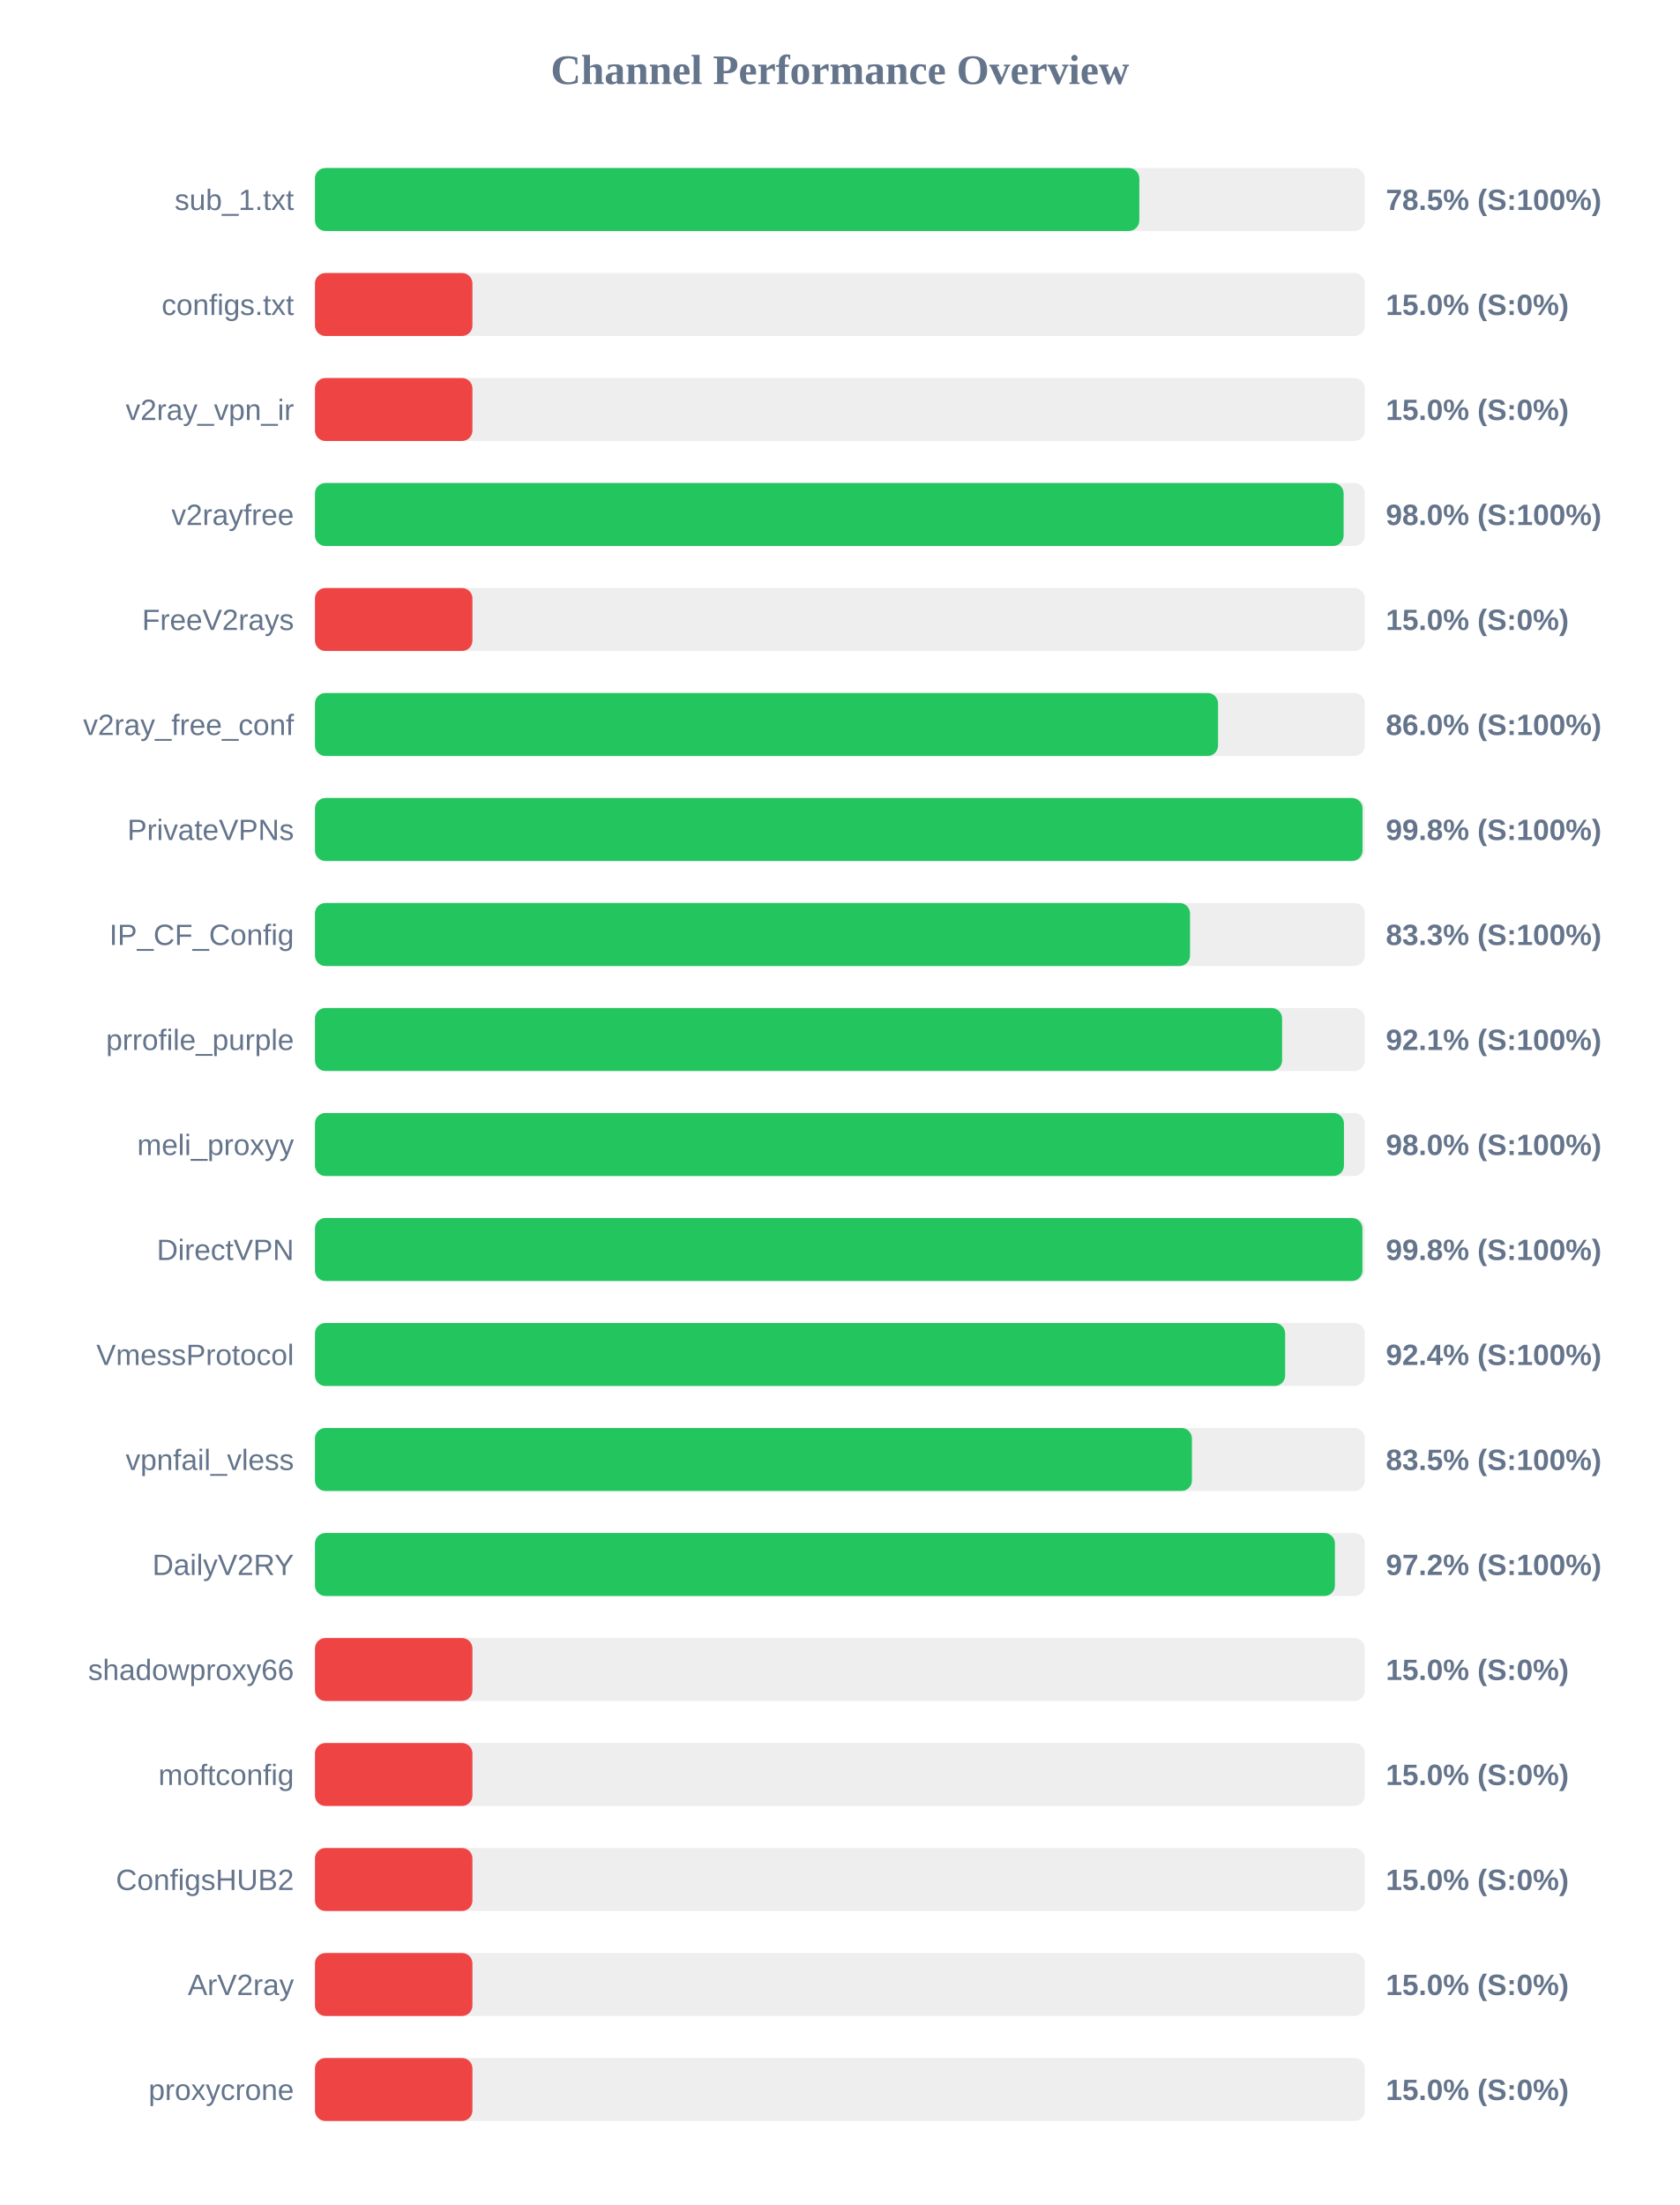
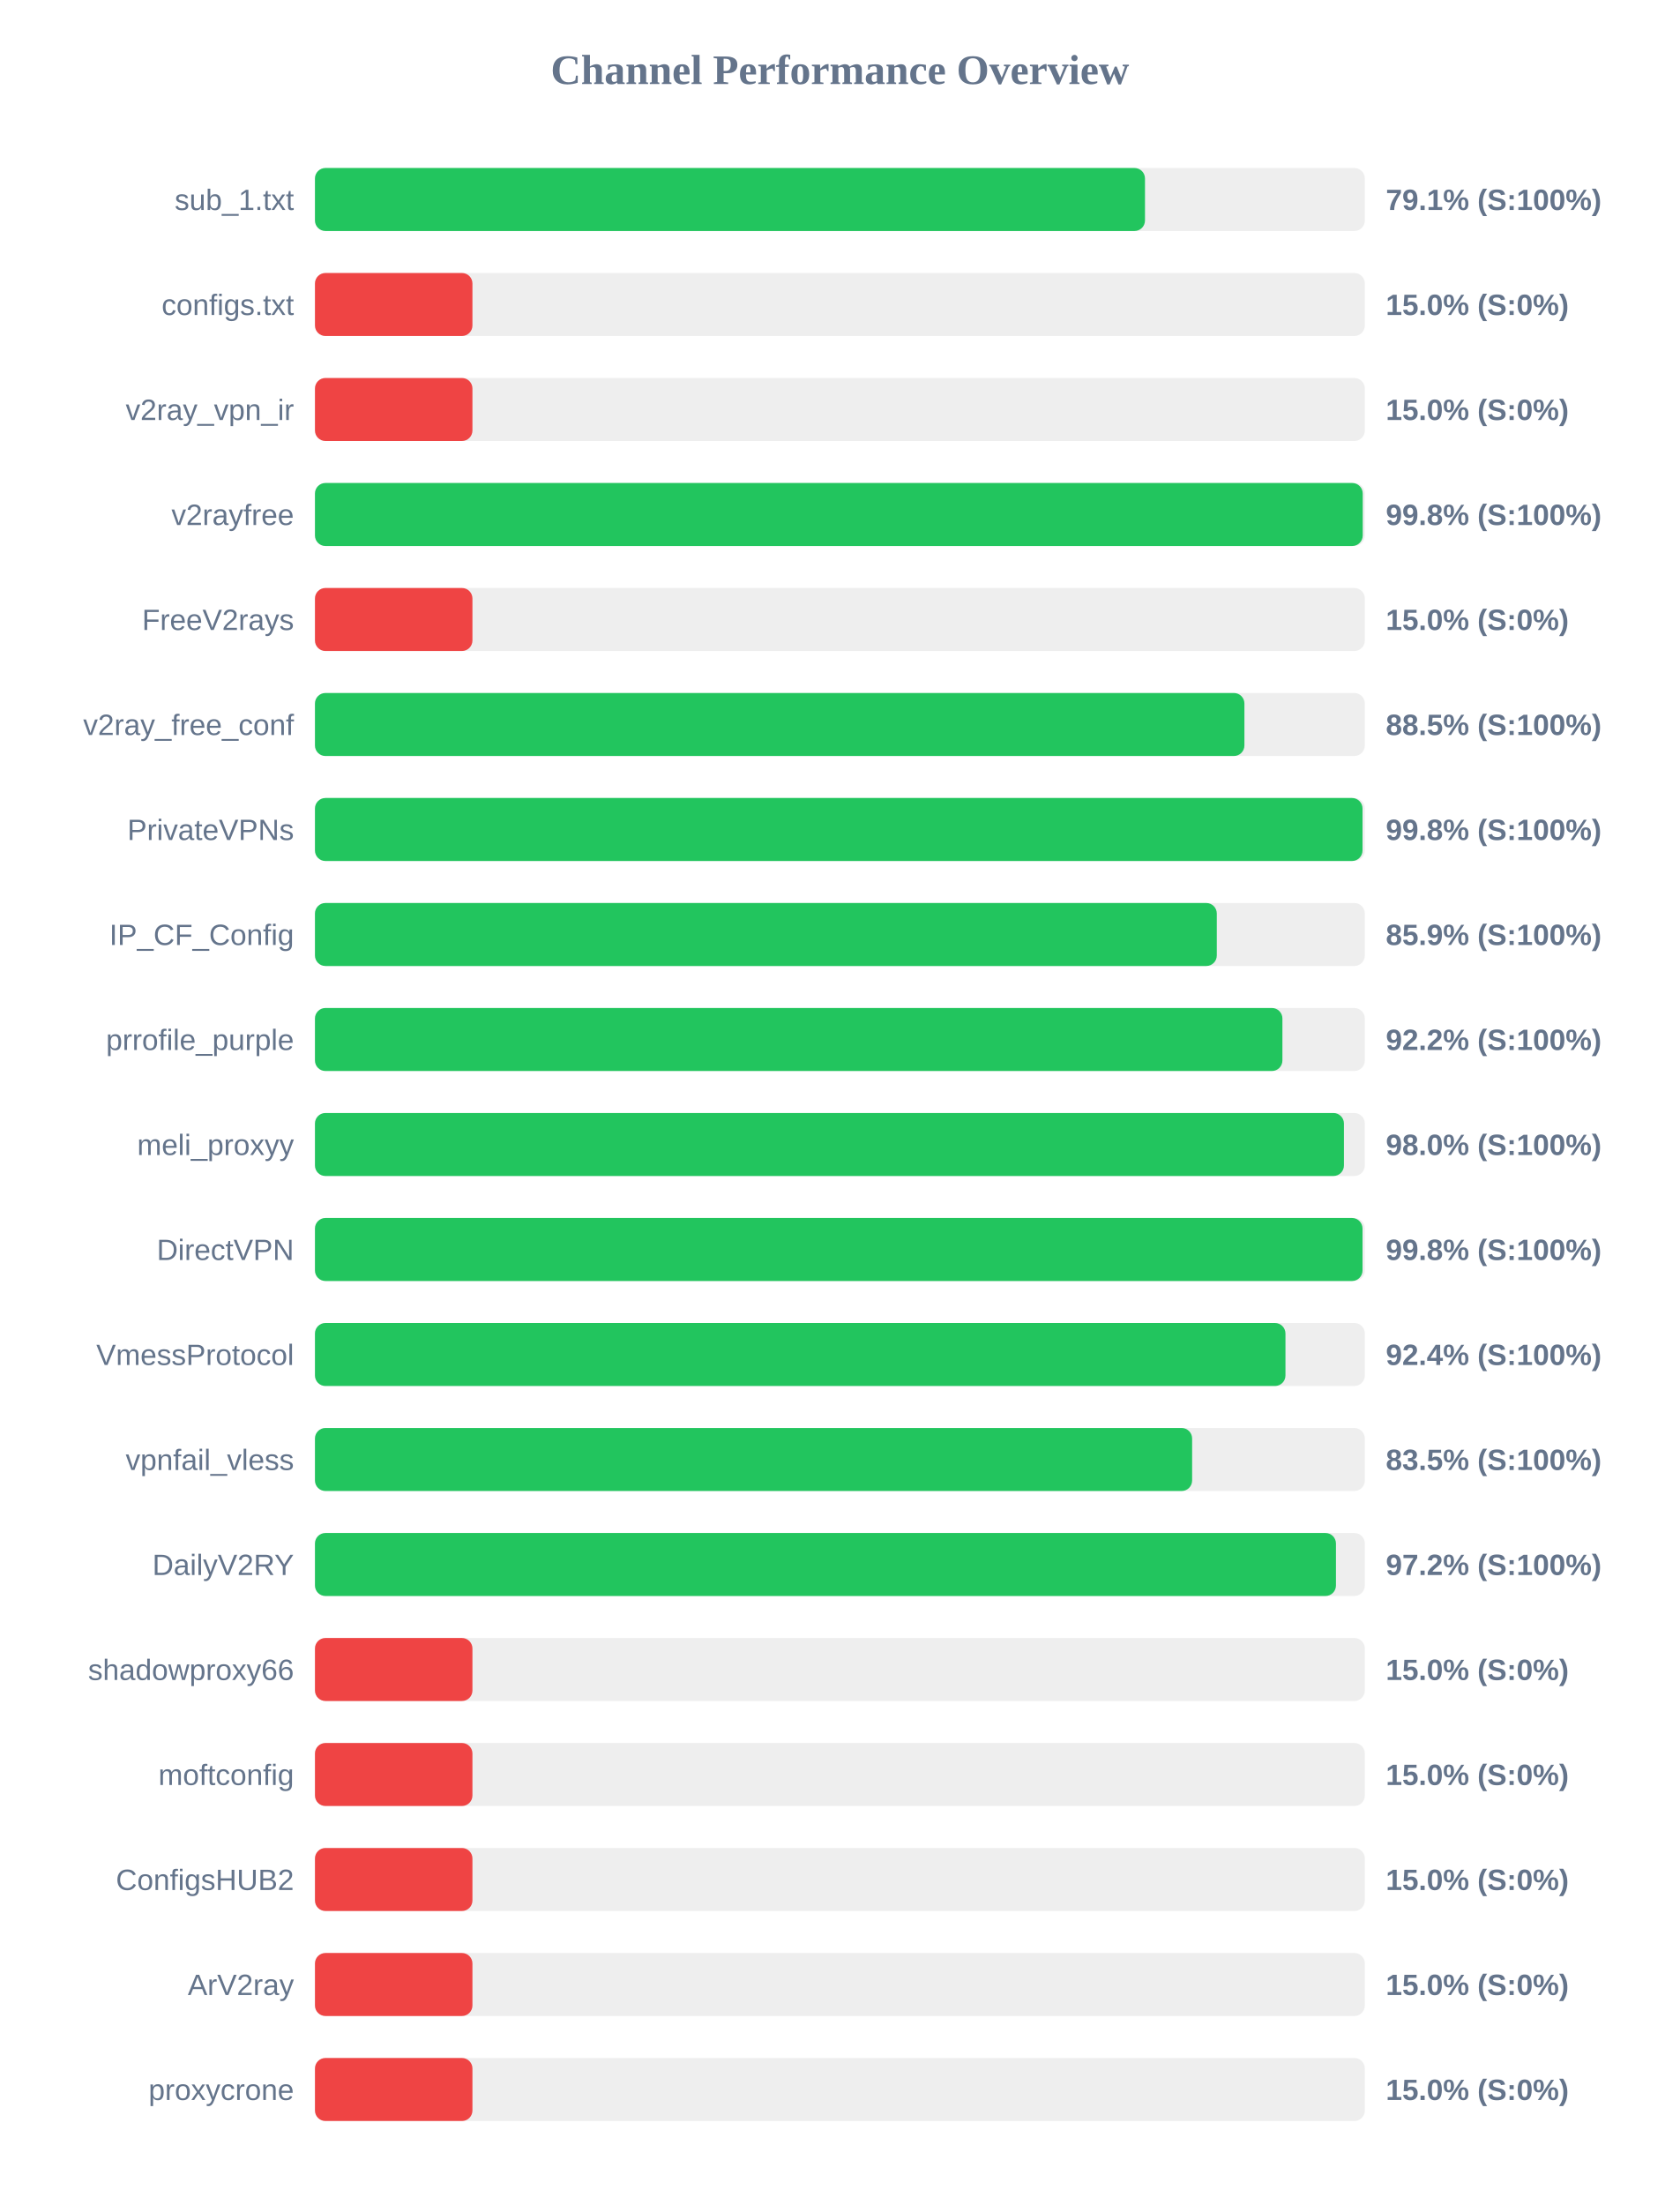
<svg xmlns="http://www.w3.org/2000/svg" width="800" height="1050" version="1.1">
  <style>
        .row { font: 14px Arial; fill: #64748b; }
        .score { font: bold 14px Arial; fill: #64748b; }
    </style>
  <text x="400" y="40" text-anchor="middle" font-size="20px" font-weight="bold" fill="#64748b">Channel Performance Overview</text>
  <rect x="150" y="80" width="500" height="30" fill="#eee" rx="5" />
-   <rect x="150" y="80" width="392.6" height="30" fill="#22c55e" rx="5" />
+   <rect x="150" y="80" width="395.3" height="30" fill="#22c55e" rx="5" />
  <text x="140" y="100" text-anchor="end" class="row">sub_1.txt</text>
-   <text x="660" y="100" text-anchor="start" class="score">78.5% (S:100%)</text>
+   <text x="660" y="100" text-anchor="start" class="score">79.1% (S:100%)</text>
  <rect x="150" y="130" width="500" height="30" fill="#eee" rx="5" />
  <rect x="150" y="130" width="75.0" height="30" fill="#ef4444" rx="5" />
  <text x="140" y="150" text-anchor="end" class="row">configs.txt</text>
  <text x="660" y="150" text-anchor="start" class="score">15.0% (S:0%)</text>
  <rect x="150" y="180" width="500" height="30" fill="#eee" rx="5" />
  <rect x="150" y="180" width="75.0" height="30" fill="#ef4444" rx="5" />
  <text x="140" y="200" text-anchor="end" class="row">v2ray_vpn_ir</text>
  <text x="660" y="200" text-anchor="start" class="score">15.0% (S:0%)</text>
  <rect x="150" y="230" width="500" height="30" fill="#eee" rx="5" />
-   <rect x="150" y="230" width="489.9" height="30" fill="#22c55e" rx="5" />
+   <rect x="150" y="230" width="499.0" height="30" fill="#22c55e" rx="5" />
  <text x="140" y="250" text-anchor="end" class="row">v2rayfree</text>
-   <text x="660" y="250" text-anchor="start" class="score">98.0% (S:100%)</text>
+   <text x="660" y="250" text-anchor="start" class="score">99.8% (S:100%)</text>
  <rect x="150" y="280" width="500" height="30" fill="#eee" rx="5" />
  <rect x="150" y="280" width="75.0" height="30" fill="#ef4444" rx="5" />
  <text x="140" y="300" text-anchor="end" class="row">FreeV2rays</text>
  <text x="660" y="300" text-anchor="start" class="score">15.0% (S:0%)</text>
  <rect x="150" y="330" width="500" height="30" fill="#eee" rx="5" />
-   <rect x="150" y="330" width="430.1" height="30" fill="#22c55e" rx="5" />
+   <rect x="150" y="330" width="442.65" height="30" fill="#22c55e" rx="5" />
  <text x="140" y="350" text-anchor="end" class="row">v2ray_free_conf</text>
-   <text x="660" y="350" text-anchor="start" class="score">86.0% (S:100%)</text>
+   <text x="660" y="350" text-anchor="start" class="score">88.5% (S:100%)</text>
  <rect x="150" y="380" width="500" height="30" fill="#eee" rx="5" />
  <rect x="150" y="380" width="498.9" height="30" fill="#22c55e" rx="5" />
  <text x="140" y="400" text-anchor="end" class="row">PrivateVPNs</text>
  <text x="660" y="400" text-anchor="start" class="score">99.8% (S:100%)</text>
  <rect x="150" y="430" width="500" height="30" fill="#eee" rx="5" />
-   <rect x="150" y="430" width="416.75" height="30" fill="#22c55e" rx="5" />
+   <rect x="150" y="430" width="429.5" height="30" fill="#22c55e" rx="5" />
  <text x="140" y="450" text-anchor="end" class="row">IP_CF_Config</text>
-   <text x="660" y="450" text-anchor="start" class="score">83.3% (S:100%)</text>
+   <text x="660" y="450" text-anchor="start" class="score">85.9% (S:100%)</text>
  <rect x="150" y="480" width="500" height="30" fill="#eee" rx="5" />
-   <rect x="150" y="480" width="460.6" height="30" fill="#22c55e" rx="5" />
+   <rect x="150" y="480" width="460.75" height="30" fill="#22c55e" rx="5" />
  <text x="140" y="500" text-anchor="end" class="row">prrofile_purple</text>
-   <text x="660" y="500" text-anchor="start" class="score">92.1% (S:100%)</text>
+   <text x="660" y="500" text-anchor="start" class="score">92.2% (S:100%)</text>
  <rect x="150" y="530" width="500" height="30" fill="#eee" rx="5" />
  <rect x="150" y="530" width="490.05" height="30" fill="#22c55e" rx="5" />
  <text x="140" y="550" text-anchor="end" class="row">meli_proxyy</text>
  <text x="660" y="550" text-anchor="start" class="score">98.0% (S:100%)</text>
  <rect x="150" y="580" width="500" height="30" fill="#eee" rx="5" />
-   <rect x="150" y="580" width="498.85" height="30" fill="#22c55e" rx="5" />
+   <rect x="150" y="580" width="498.9" height="30" fill="#22c55e" rx="5" />
  <text x="140" y="600" text-anchor="end" class="row">DirectVPN</text>
  <text x="660" y="600" text-anchor="start" class="score">99.8% (S:100%)</text>
  <rect x="150" y="630" width="500" height="30" fill="#eee" rx="5" />
-   <rect x="150" y="630" width="462.05" height="30" fill="#22c55e" rx="5" />
+   <rect x="150" y="630" width="462.2" height="30" fill="#22c55e" rx="5" />
  <text x="140" y="650" text-anchor="end" class="row">VmessProtocol</text>
  <text x="660" y="650" text-anchor="start" class="score">92.4% (S:100%)</text>
  <rect x="150" y="680" width="500" height="30" fill="#eee" rx="5" />
-   <rect x="150" y="680" width="417.65" height="30" fill="#22c55e" rx="5" />
+   <rect x="150" y="680" width="417.75" height="30" fill="#22c55e" rx="5" />
  <text x="140" y="700" text-anchor="end" class="row">vpnfail_vless</text>
  <text x="660" y="700" text-anchor="start" class="score">83.5% (S:100%)</text>
  <rect x="150" y="730" width="500" height="30" fill="#eee" rx="5" />
-   <rect x="150" y="730" width="485.75" height="30" fill="#22c55e" rx="5" />
+   <rect x="150" y="730" width="486.25" height="30" fill="#22c55e" rx="5" />
  <text x="140" y="750" text-anchor="end" class="row">DailyV2RY</text>
  <text x="660" y="750" text-anchor="start" class="score">97.2% (S:100%)</text>
  <rect x="150" y="780" width="500" height="30" fill="#eee" rx="5" />
  <rect x="150" y="780" width="75.0" height="30" fill="#ef4444" rx="5" />
  <text x="140" y="800" text-anchor="end" class="row">shadowproxy66</text>
  <text x="660" y="800" text-anchor="start" class="score">15.0% (S:0%)</text>
  <rect x="150" y="830" width="500" height="30" fill="#eee" rx="5" />
  <rect x="150" y="830" width="75.0" height="30" fill="#ef4444" rx="5" />
  <text x="140" y="850" text-anchor="end" class="row">moftconfig</text>
  <text x="660" y="850" text-anchor="start" class="score">15.0% (S:0%)</text>
  <rect x="150" y="880" width="500" height="30" fill="#eee" rx="5" />
  <rect x="150" y="880" width="75.0" height="30" fill="#ef4444" rx="5" />
  <text x="140" y="900" text-anchor="end" class="row">ConfigsHUB2</text>
  <text x="660" y="900" text-anchor="start" class="score">15.0% (S:0%)</text>
  <rect x="150" y="930" width="500" height="30" fill="#eee" rx="5" />
  <rect x="150" y="930" width="75.0" height="30" fill="#ef4444" rx="5" />
  <text x="140" y="950" text-anchor="end" class="row">ArV2ray</text>
  <text x="660" y="950" text-anchor="start" class="score">15.0% (S:0%)</text>
  <rect x="150" y="980" width="500" height="30" fill="#eee" rx="5" />
  <rect x="150" y="980" width="75.0" height="30" fill="#ef4444" rx="5" />
  <text x="140" y="1000" text-anchor="end" class="row">proxycrone</text>
  <text x="660" y="1000" text-anchor="start" class="score">15.0% (S:0%)</text>
</svg>
